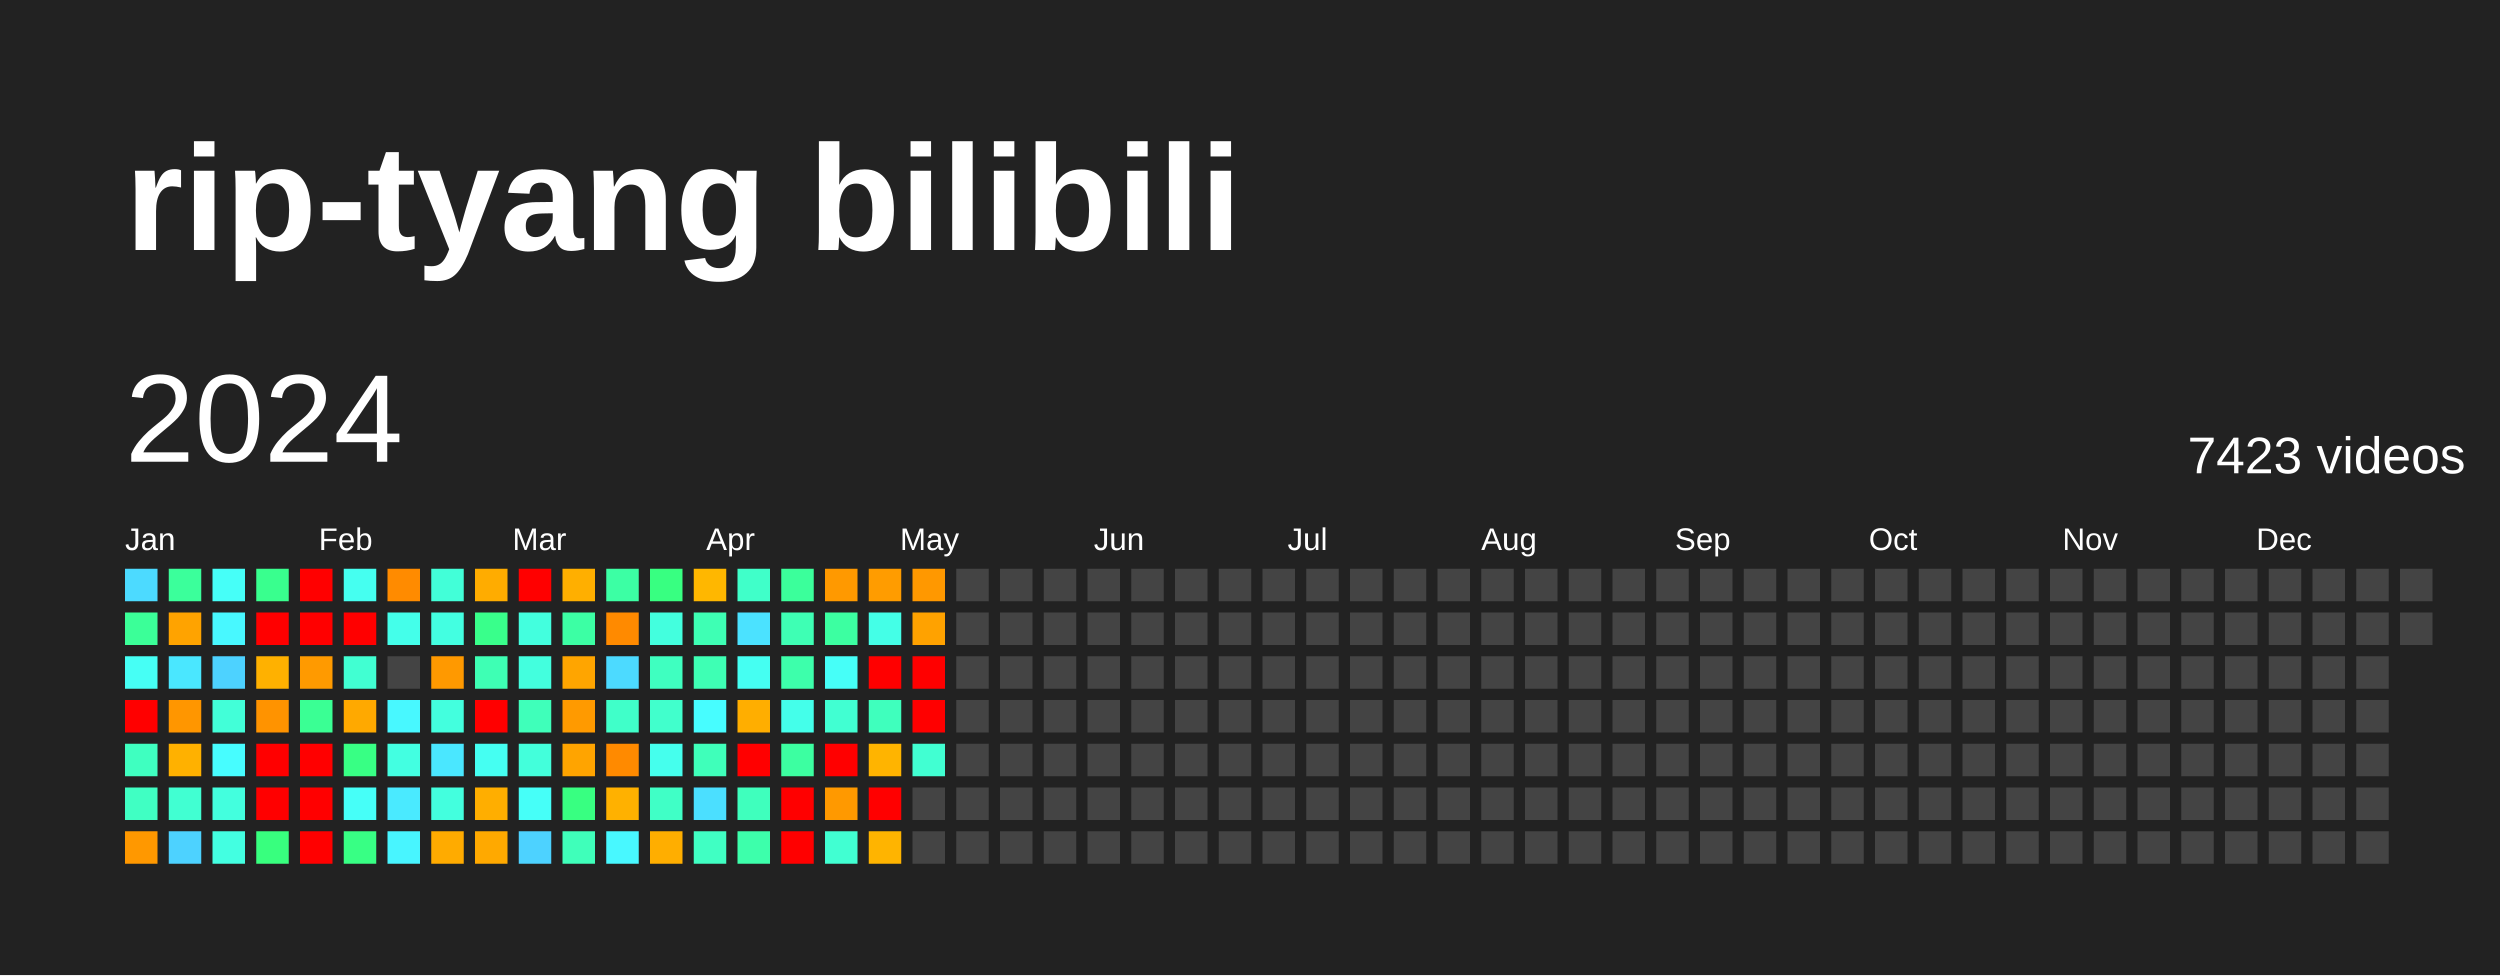
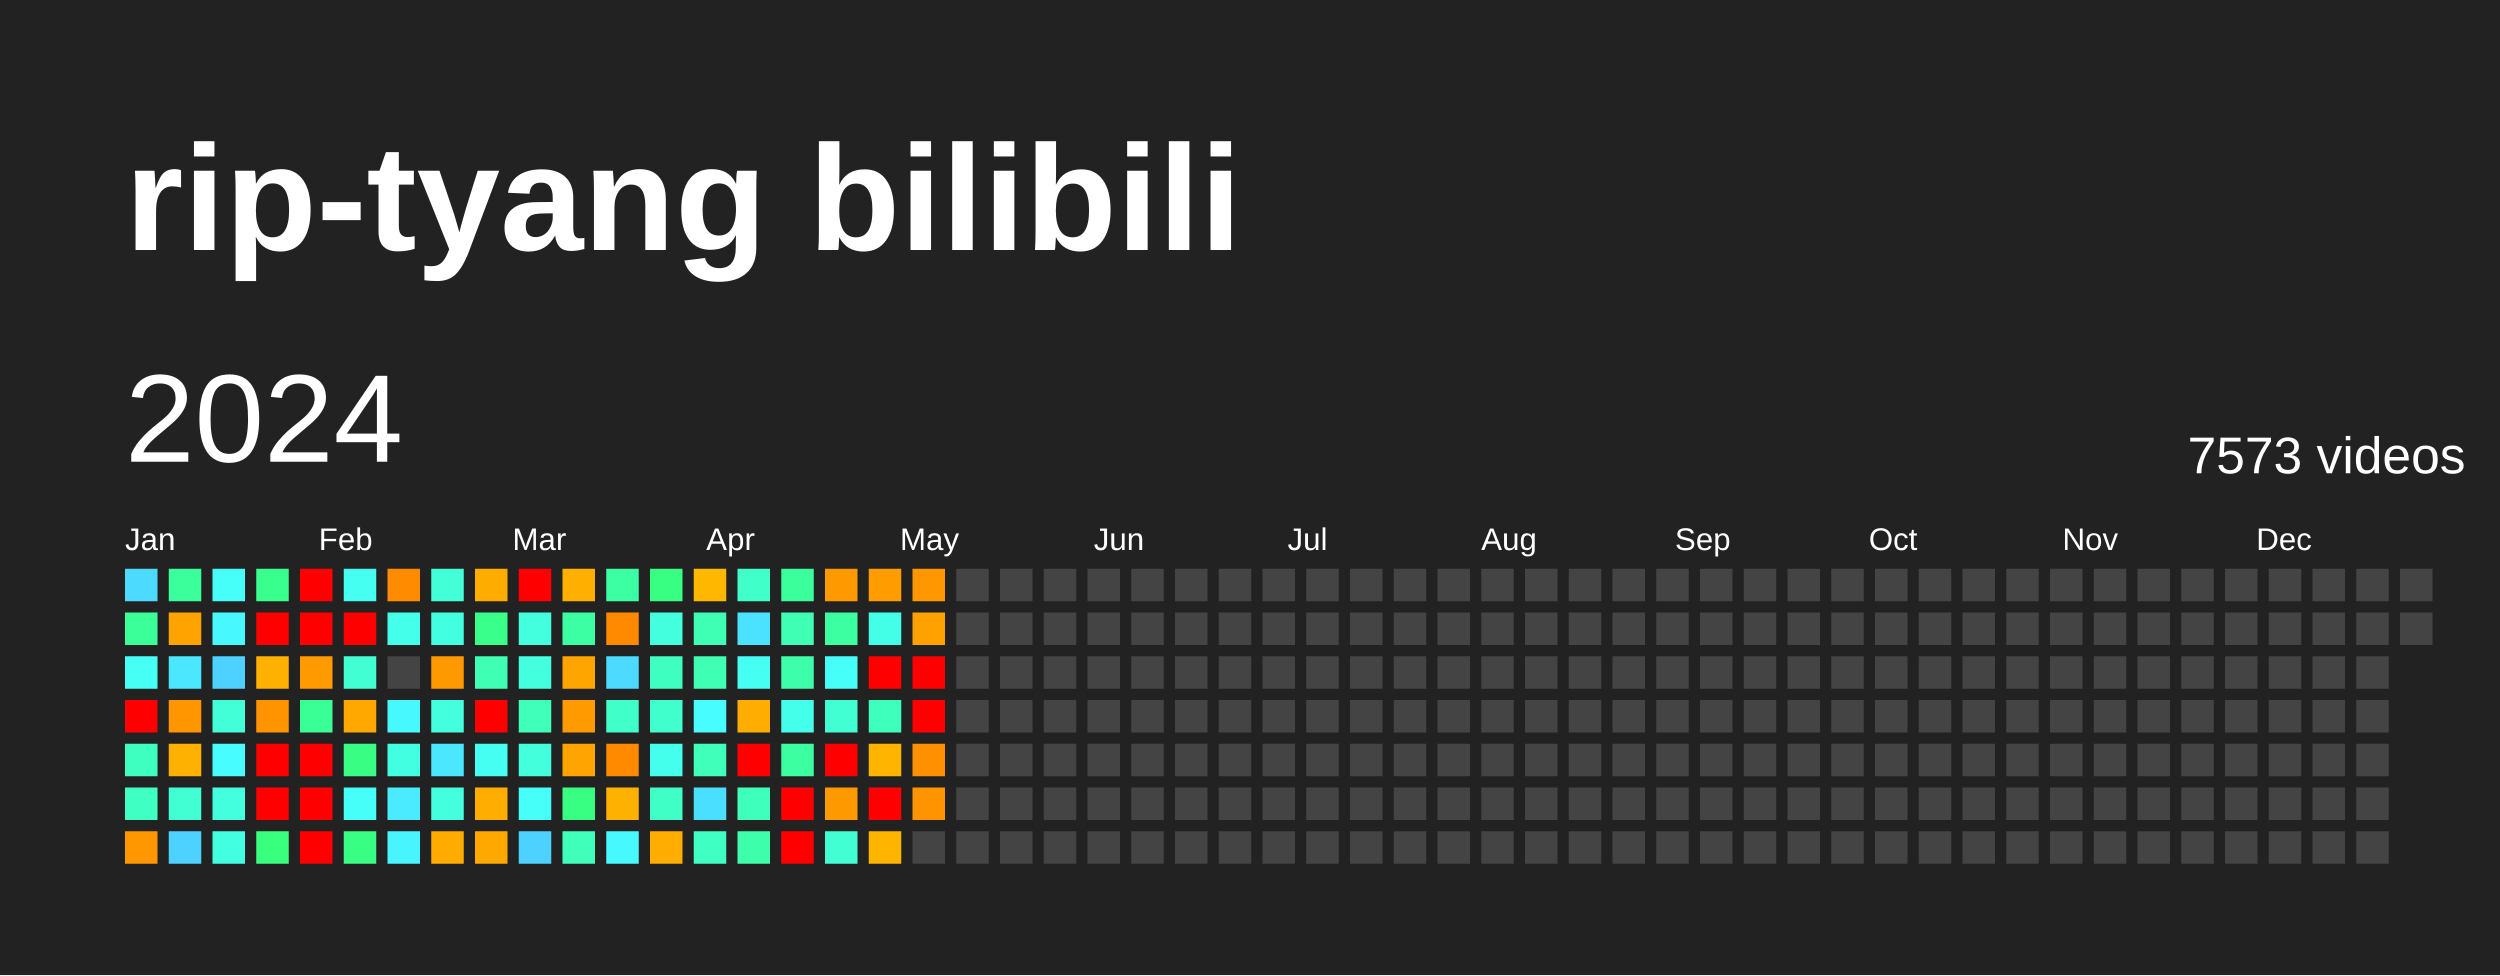
<svg xmlns="http://www.w3.org/2000/svg" baseProfile="full" height="78mm" version="1.1" viewBox="0,0,200,78" width="200mm">
  <defs />
  <rect fill="#222222" height="78" width="200" x="0" y="0" />
  <text fill="#FFFFFF" style="font-size:12px; font-family:Arial; font-weight:bold;" x="10" y="20">rip-tyang bilibili</text>
  <text dominant-baseline="hanging" fill="#FFFFFF" style="font-size:10.0px; font-family:Arial;" x="10" y="30">2024</text>
-   <text dominant-baseline="hanging" fill="#FFFFFF" style="font-size:4.125px; font-family:Arial;" x="175" y="35">7423 videos</text>
+   <text dominant-baseline="hanging" fill="#FFFFFF" style="font-size:4.125px; font-family:Arial;" x="175" y="35">7573 videos</text>
  <text fill="#FFFFFF" style="font-size:2.5px; font-family:Arial" x="10.0" y="44">Jan</text>
  <text fill="#FFFFFF" style="font-size:2.5px; font-family:Arial" x="25.5" y="44">Feb</text>
  <text fill="#FFFFFF" style="font-size:2.5px; font-family:Arial" x="41.0" y="44">Mar</text>
  <text fill="#FFFFFF" style="font-size:2.5px; font-family:Arial" x="56.5" y="44">Apr</text>
  <text fill="#FFFFFF" style="font-size:2.5px; font-family:Arial" x="72.0" y="44">May</text>
  <text fill="#FFFFFF" style="font-size:2.5px; font-family:Arial" x="87.5" y="44">Jun</text>
  <text fill="#FFFFFF" style="font-size:2.5px; font-family:Arial" x="103.0" y="44">Jul</text>
  <text fill="#FFFFFF" style="font-size:2.5px; font-family:Arial" x="118.5" y="44">Aug</text>
  <text fill="#FFFFFF" style="font-size:2.5px; font-family:Arial" x="134.0" y="44">Sep</text>
  <text fill="#FFFFFF" style="font-size:2.5px; font-family:Arial" x="149.5" y="44">Oct</text>
  <text fill="#FFFFFF" style="font-size:2.5px; font-family:Arial" x="165.0" y="44">Nov</text>
  <text fill="#FFFFFF" style="font-size:2.5px; font-family:Arial" x="180.5" y="44">Dec</text>
  <rect fill="#4cdaff" height="2.6" width="2.6" x="10.0" y="45.5" />
  <rect fill="#3bff98" height="2.6" width="2.6" x="10.0" y="49.0" />
  <rect fill="#46fff5" height="2.6" width="2.6" x="10.0" y="52.5" />
  <rect fill="red" height="2.6" width="2.6" x="10.0" y="56.0" />
  <rect fill="#3fffc0" height="2.6" width="2.6" x="10.0" y="59.5" />
  <rect fill="#40ffc3" height="2.6" width="2.6" x="10.0" y="63.0" />
  <rect fill="#ff9800" height="2.6" width="2.6" x="10.0" y="66.5" />
  <rect fill="#3bff9b" height="2.6" width="2.6" x="13.5" y="45.5" />
  <rect fill="#ffa300" height="2.6" width="2.6" x="13.5" y="49.0" />
  <rect fill="#4ae7ff" height="2.6" width="2.6" x="13.5" y="52.5" />
  <rect fill="#ff9600" height="2.6" width="2.6" x="13.5" y="56.0" />
  <rect fill="#ffb100" height="2.6" width="2.6" x="13.5" y="59.5" />
  <rect fill="#41ffd2" height="2.6" width="2.6" x="13.5" y="63.0" />
  <rect fill="#4dd2ff" height="2.6" width="2.6" x="13.5" y="66.5" />
  <rect fill="#46fff8" height="2.6" width="2.6" x="17.0" y="45.5" />
  <rect fill="#48f8ff" height="2.6" width="2.6" x="17.0" y="49.0" />
  <rect fill="#4dd2ff" height="2.6" width="2.6" x="17.0" y="52.5" />
  <rect fill="#42ffd8" height="2.6" width="2.6" x="17.0" y="56.0" />
  <rect fill="#47fdff" height="2.6" width="2.6" x="17.0" y="59.5" />
  <rect fill="#43ffde" height="2.6" width="2.6" x="17.0" y="63.0" />
  <rect fill="#43ffe1" height="2.6" width="2.6" x="17.0" y="66.5" />
  <rect fill="#39ff8e" height="2.6" width="2.6" x="20.5" y="45.5" />
  <rect fill="red" height="2.6" width="2.6" x="20.5" y="49.0" />
  <rect fill="#ffb100" height="2.6" width="2.6" x="20.5" y="52.5" />
  <rect fill="#ff9300" height="2.6" width="2.6" x="20.5" y="56.0" />
  <rect fill="red" height="2.6" width="2.6" x="20.5" y="59.5" />
  <rect fill="red" height="2.6" width="2.6" x="20.5" y="63.0" />
  <rect fill="#38ff7e" height="2.6" width="2.6" x="20.5" y="66.5" />
  <rect fill="red" height="2.6" width="2.6" x="24.0" y="45.5" />
  <rect fill="red" height="2.6" width="2.6" x="24.0" y="49.0" />
  <rect fill="#ff9a00" height="2.6" width="2.6" x="24.0" y="52.5" />
  <rect fill="#3aff94" height="2.6" width="2.6" x="24.0" y="56.0" />
  <rect fill="red" height="2.6" width="2.6" x="24.0" y="59.5" />
  <rect fill="red" height="2.6" width="2.6" x="24.0" y="63.0" />
  <rect fill="red" height="2.6" width="2.6" x="24.0" y="66.5" />
  <rect fill="#45fff0" height="2.6" width="2.6" x="27.5" y="45.5" />
  <rect fill="red" height="2.6" width="2.6" x="27.5" y="49.0" />
  <rect fill="#41ffd2" height="2.6" width="2.6" x="27.5" y="52.5" />
  <rect fill="#ffa900" height="2.6" width="2.6" x="27.5" y="56.0" />
  <rect fill="#38ff84" height="2.6" width="2.6" x="27.5" y="59.5" />
  <rect fill="#46fff8" height="2.6" width="2.6" x="27.5" y="63.0" />
  <rect fill="#38ff84" height="2.6" width="2.6" x="27.5" y="66.5" />
  <rect fill="#ff8b00" height="2.6" width="2.6" x="31.0" y="45.5" />
  <rect fill="#44ffea" height="2.6" width="2.6" x="31.0" y="49.0" />
  <rect fill="#444444" height="2.6" width="2.6" x="31.0" y="52.5" />
  <rect fill="#48f8ff" height="2.6" width="2.6" x="31.0" y="56.0" />
  <rect fill="#43ffe1" height="2.6" width="2.6" x="31.0" y="59.5" />
  <rect fill="#4aeaff" height="2.6" width="2.6" x="31.0" y="63.0" />
  <rect fill="#48f5ff" height="2.6" width="2.6" x="31.0" y="66.5" />
  <rect fill="#42ffd8" height="2.6" width="2.6" x="34.5" y="45.5" />
  <rect fill="#43ffe1" height="2.6" width="2.6" x="34.5" y="49.0" />
  <rect fill="#ff9900" height="2.6" width="2.6" x="34.5" y="52.5" />
  <rect fill="#43ffde" height="2.6" width="2.6" x="34.5" y="56.0" />
  <rect fill="#4ae7ff" height="2.6" width="2.6" x="34.5" y="59.5" />
  <rect fill="#43ffde" height="2.6" width="2.6" x="34.5" y="63.0" />
  <rect fill="#ffab00" height="2.6" width="2.6" x="34.5" y="66.5" />
  <rect fill="#ffac00" height="2.6" width="2.6" x="38.0" y="45.5" />
  <rect fill="#39ff8b" height="2.6" width="2.6" x="38.0" y="49.0" />
  <rect fill="#3effb4" height="2.6" width="2.6" x="38.0" y="52.5" />
  <rect fill="red" height="2.6" width="2.6" x="38.0" y="56.0" />
  <rect fill="#45fff2" height="2.6" width="2.6" x="38.0" y="59.5" />
  <rect fill="#ffae00" height="2.6" width="2.6" x="38.0" y="63.0" />
  <rect fill="#ffa900" height="2.6" width="2.6" x="38.0" y="66.5" />
  <rect fill="red" height="2.6" width="2.6" x="41.5" y="45.5" />
  <rect fill="#43ffde" height="2.6" width="2.6" x="41.5" y="49.0" />
  <rect fill="#43ffde" height="2.6" width="2.6" x="41.5" y="52.5" />
  <rect fill="#3fffba" height="2.6" width="2.6" x="41.5" y="56.0" />
  <rect fill="#43ffdb" height="2.6" width="2.6" x="41.5" y="59.5" />
  <rect fill="#46fff8" height="2.6" width="2.6" x="41.5" y="63.0" />
  <rect fill="#4dd2ff" height="2.6" width="2.6" x="41.5" y="66.5" />
  <rect fill="#ffaf00" height="2.6" width="2.6" x="45.0" y="45.5" />
  <rect fill="#3cffa4" height="2.6" width="2.6" x="45.0" y="49.0" />
  <rect fill="#ffa500" height="2.6" width="2.6" x="45.0" y="52.5" />
  <rect fill="#ff9a00" height="2.6" width="2.6" x="45.0" y="56.0" />
  <rect fill="#ffa400" height="2.6" width="2.6" x="45.0" y="59.5" />
  <rect fill="#38ff81" height="2.6" width="2.6" x="45.0" y="63.0" />
  <rect fill="#3fffba" height="2.6" width="2.6" x="45.0" y="66.5" />
  <rect fill="#3cffa4" height="2.6" width="2.6" x="48.5" y="45.5" />
  <rect fill="#ff8a00" height="2.6" width="2.6" x="48.5" y="49.0" />
  <rect fill="#4cdaff" height="2.6" width="2.6" x="48.5" y="52.5" />
  <rect fill="#40ffc9" height="2.6" width="2.6" x="48.5" y="56.0" />
  <rect fill="#ff8a00" height="2.6" width="2.6" x="48.5" y="59.5" />
  <rect fill="#ffb100" height="2.6" width="2.6" x="48.5" y="63.0" />
  <rect fill="#48f8ff" height="2.6" width="2.6" x="48.5" y="66.5" />
  <rect fill="#38ff81" height="2.6" width="2.6" x="52.0" y="45.5" />
  <rect fill="#43ffde" height="2.6" width="2.6" x="52.0" y="49.0" />
  <rect fill="#3fffc0" height="2.6" width="2.6" x="52.0" y="52.5" />
  <rect fill="#41ffcc" height="2.6" width="2.6" x="52.0" y="56.0" />
  <rect fill="#45ffed" height="2.6" width="2.6" x="52.0" y="59.5" />
  <rect fill="#40ffc6" height="2.6" width="2.6" x="52.0" y="63.0" />
  <rect fill="#ffae00" height="2.6" width="2.6" x="52.0" y="66.5" />
  <rect fill="#ffb700" height="2.6" width="2.6" x="55.5" y="45.5" />
  <rect fill="#3effb4" height="2.6" width="2.6" x="55.5" y="49.0" />
  <rect fill="#3effb4" height="2.6" width="2.6" x="55.5" y="52.5" />
  <rect fill="#47fdff" height="2.6" width="2.6" x="55.5" y="56.0" />
  <rect fill="#3fffba" height="2.6" width="2.6" x="55.5" y="59.5" />
  <rect fill="#4bdfff" height="2.6" width="2.6" x="55.5" y="63.0" />
  <rect fill="#40ffc3" height="2.6" width="2.6" x="55.5" y="66.5" />
  <rect fill="#40ffc9" height="2.6" width="2.6" x="59.0" y="45.5" />
  <rect fill="#4be2ff" height="2.6" width="2.6" x="59.0" y="49.0" />
  <rect fill="#45fff2" height="2.6" width="2.6" x="59.0" y="52.5" />
  <rect fill="#ffae00" height="2.6" width="2.6" x="59.0" y="56.0" />
  <rect fill="red" height="2.6" width="2.6" x="59.0" y="59.5" />
  <rect fill="#3fffbd" height="2.6" width="2.6" x="59.0" y="63.0" />
  <rect fill="#3dffab" height="2.6" width="2.6" x="59.0" y="66.5" />
  <rect fill="#3bff9b" height="2.6" width="2.6" x="62.5" y="45.5" />
  <rect fill="#3effb4" height="2.6" width="2.6" x="62.5" y="49.0" />
  <rect fill="#3dffab" height="2.6" width="2.6" x="62.5" y="52.5" />
  <rect fill="#44ffea" height="2.6" width="2.6" x="62.5" y="56.0" />
  <rect fill="#3cffa1" height="2.6" width="2.6" x="62.5" y="59.5" />
  <rect fill="red" height="2.6" width="2.6" x="62.5" y="63.0" />
  <rect fill="red" height="2.6" width="2.6" x="62.5" y="66.5" />
  <rect fill="#ff9900" height="2.6" width="2.6" x="66.0" y="45.5" />
  <rect fill="#3cffa1" height="2.6" width="2.6" x="66.0" y="49.0" />
  <rect fill="#46fff8" height="2.6" width="2.6" x="66.0" y="52.5" />
  <rect fill="#41ffd2" height="2.6" width="2.6" x="66.0" y="56.0" />
  <rect fill="red" height="2.6" width="2.6" x="66.0" y="59.5" />
  <rect fill="#ff9900" height="2.6" width="2.6" x="66.0" y="63.0" />
  <rect fill="#41ffd2" height="2.6" width="2.6" x="66.0" y="66.5" />
  <rect fill="#ff9c00" height="2.6" width="2.6" x="69.5" y="45.5" />
  <rect fill="#44ffe7" height="2.6" width="2.6" x="69.5" y="49.0" />
  <rect fill="red" height="2.6" width="2.6" x="69.5" y="52.5" />
  <rect fill="#3fffbd" height="2.6" width="2.6" x="69.5" y="56.0" />
  <rect fill="#ffb400" height="2.6" width="2.6" x="69.5" y="59.5" />
  <rect fill="red" height="2.6" width="2.6" x="69.5" y="63.0" />
  <rect fill="#ffb400" height="2.6" width="2.6" x="69.5" y="66.5" />
  <rect fill="#ff9800" height="2.6" width="2.6" x="73.0" y="45.5" />
  <rect fill="#ffa200" height="2.6" width="2.6" x="73.0" y="49.0" />
  <rect fill="red" height="2.6" width="2.6" x="73.0" y="52.5" />
  <rect fill="red" height="2.6" width="2.6" x="73.0" y="56.0" />
-   <rect fill="#41ffd2" height="2.6" width="2.6" x="73.0" y="59.5" />
-   <rect fill="#444444" height="2.6" width="2.6" x="73.0" y="63.0" />
+   <rect fill="#ff9100" height="2.6" width="2.6" x="73.0" y="59.5" />
+   <rect fill="#ff9400" height="2.6" width="2.6" x="73.0" y="63.0" />
  <rect fill="#444444" height="2.6" width="2.6" x="73.0" y="66.5" />
  <rect fill="#444444" height="2.6" width="2.6" x="76.5" y="45.5" />
  <rect fill="#444444" height="2.6" width="2.6" x="76.5" y="49.0" />
  <rect fill="#444444" height="2.6" width="2.6" x="76.5" y="52.5" />
  <rect fill="#444444" height="2.6" width="2.6" x="76.5" y="56.0" />
  <rect fill="#444444" height="2.6" width="2.6" x="76.5" y="59.5" />
  <rect fill="#444444" height="2.6" width="2.6" x="76.5" y="63.0" />
  <rect fill="#444444" height="2.6" width="2.6" x="76.5" y="66.5" />
  <rect fill="#444444" height="2.6" width="2.6" x="80.0" y="45.5" />
  <rect fill="#444444" height="2.6" width="2.6" x="80.0" y="49.0" />
  <rect fill="#444444" height="2.6" width="2.6" x="80.0" y="52.5" />
  <rect fill="#444444" height="2.6" width="2.6" x="80.0" y="56.0" />
  <rect fill="#444444" height="2.6" width="2.6" x="80.0" y="59.5" />
  <rect fill="#444444" height="2.6" width="2.6" x="80.0" y="63.0" />
  <rect fill="#444444" height="2.6" width="2.6" x="80.0" y="66.5" />
  <rect fill="#444444" height="2.6" width="2.6" x="83.5" y="45.5" />
  <rect fill="#444444" height="2.6" width="2.6" x="83.5" y="49.0" />
  <rect fill="#444444" height="2.6" width="2.6" x="83.5" y="52.5" />
  <rect fill="#444444" height="2.6" width="2.6" x="83.5" y="56.0" />
  <rect fill="#444444" height="2.6" width="2.6" x="83.5" y="59.5" />
  <rect fill="#444444" height="2.6" width="2.6" x="83.5" y="63.0" />
  <rect fill="#444444" height="2.6" width="2.6" x="83.5" y="66.5" />
  <rect fill="#444444" height="2.6" width="2.6" x="87.0" y="45.5" />
  <rect fill="#444444" height="2.6" width="2.6" x="87.0" y="49.0" />
  <rect fill="#444444" height="2.6" width="2.6" x="87.0" y="52.5" />
  <rect fill="#444444" height="2.6" width="2.6" x="87.0" y="56.0" />
  <rect fill="#444444" height="2.6" width="2.6" x="87.0" y="59.5" />
  <rect fill="#444444" height="2.6" width="2.6" x="87.0" y="63.0" />
  <rect fill="#444444" height="2.6" width="2.6" x="87.0" y="66.5" />
  <rect fill="#444444" height="2.6" width="2.6" x="90.5" y="45.5" />
  <rect fill="#444444" height="2.6" width="2.6" x="90.5" y="49.0" />
  <rect fill="#444444" height="2.6" width="2.6" x="90.5" y="52.5" />
  <rect fill="#444444" height="2.6" width="2.6" x="90.5" y="56.0" />
  <rect fill="#444444" height="2.6" width="2.6" x="90.5" y="59.5" />
  <rect fill="#444444" height="2.6" width="2.6" x="90.5" y="63.0" />
  <rect fill="#444444" height="2.6" width="2.6" x="90.5" y="66.5" />
  <rect fill="#444444" height="2.6" width="2.6" x="94.0" y="45.5" />
  <rect fill="#444444" height="2.6" width="2.6" x="94.0" y="49.0" />
  <rect fill="#444444" height="2.6" width="2.6" x="94.0" y="52.5" />
  <rect fill="#444444" height="2.6" width="2.6" x="94.0" y="56.0" />
  <rect fill="#444444" height="2.6" width="2.6" x="94.0" y="59.5" />
  <rect fill="#444444" height="2.6" width="2.6" x="94.0" y="63.0" />
  <rect fill="#444444" height="2.6" width="2.6" x="94.0" y="66.5" />
  <rect fill="#444444" height="2.6" width="2.6" x="97.5" y="45.5" />
  <rect fill="#444444" height="2.6" width="2.6" x="97.5" y="49.0" />
  <rect fill="#444444" height="2.6" width="2.6" x="97.5" y="52.5" />
  <rect fill="#444444" height="2.6" width="2.6" x="97.5" y="56.0" />
  <rect fill="#444444" height="2.6" width="2.6" x="97.5" y="59.5" />
  <rect fill="#444444" height="2.6" width="2.6" x="97.5" y="63.0" />
  <rect fill="#444444" height="2.6" width="2.6" x="97.5" y="66.5" />
  <rect fill="#444444" height="2.6" width="2.6" x="101.0" y="45.5" />
  <rect fill="#444444" height="2.6" width="2.6" x="101.0" y="49.0" />
  <rect fill="#444444" height="2.6" width="2.6" x="101.0" y="52.5" />
  <rect fill="#444444" height="2.6" width="2.6" x="101.0" y="56.0" />
  <rect fill="#444444" height="2.6" width="2.6" x="101.0" y="59.5" />
  <rect fill="#444444" height="2.6" width="2.6" x="101.0" y="63.0" />
  <rect fill="#444444" height="2.6" width="2.6" x="101.0" y="66.5" />
  <rect fill="#444444" height="2.6" width="2.6" x="104.5" y="45.5" />
  <rect fill="#444444" height="2.6" width="2.6" x="104.5" y="49.0" />
  <rect fill="#444444" height="2.6" width="2.6" x="104.5" y="52.5" />
  <rect fill="#444444" height="2.6" width="2.6" x="104.5" y="56.0" />
  <rect fill="#444444" height="2.6" width="2.6" x="104.5" y="59.5" />
  <rect fill="#444444" height="2.6" width="2.6" x="104.5" y="63.0" />
  <rect fill="#444444" height="2.6" width="2.6" x="104.5" y="66.5" />
  <rect fill="#444444" height="2.6" width="2.6" x="108.0" y="45.5" />
  <rect fill="#444444" height="2.6" width="2.6" x="108.0" y="49.0" />
  <rect fill="#444444" height="2.6" width="2.6" x="108.0" y="52.5" />
  <rect fill="#444444" height="2.6" width="2.6" x="108.0" y="56.0" />
  <rect fill="#444444" height="2.6" width="2.6" x="108.0" y="59.5" />
  <rect fill="#444444" height="2.6" width="2.6" x="108.0" y="63.0" />
  <rect fill="#444444" height="2.6" width="2.6" x="108.0" y="66.5" />
  <rect fill="#444444" height="2.6" width="2.6" x="111.5" y="45.5" />
  <rect fill="#444444" height="2.6" width="2.6" x="111.5" y="49.0" />
  <rect fill="#444444" height="2.6" width="2.6" x="111.5" y="52.5" />
  <rect fill="#444444" height="2.6" width="2.6" x="111.5" y="56.0" />
  <rect fill="#444444" height="2.6" width="2.6" x="111.5" y="59.5" />
  <rect fill="#444444" height="2.6" width="2.6" x="111.5" y="63.0" />
  <rect fill="#444444" height="2.6" width="2.6" x="111.5" y="66.5" />
  <rect fill="#444444" height="2.6" width="2.6" x="115.0" y="45.5" />
  <rect fill="#444444" height="2.6" width="2.6" x="115.0" y="49.0" />
  <rect fill="#444444" height="2.6" width="2.6" x="115.0" y="52.5" />
  <rect fill="#444444" height="2.6" width="2.6" x="115.0" y="56.0" />
  <rect fill="#444444" height="2.6" width="2.6" x="115.0" y="59.5" />
  <rect fill="#444444" height="2.6" width="2.6" x="115.0" y="63.0" />
  <rect fill="#444444" height="2.6" width="2.6" x="115.0" y="66.5" />
  <rect fill="#444444" height="2.6" width="2.6" x="118.5" y="45.5" />
  <rect fill="#444444" height="2.6" width="2.6" x="118.5" y="49.0" />
  <rect fill="#444444" height="2.6" width="2.6" x="118.5" y="52.5" />
  <rect fill="#444444" height="2.6" width="2.6" x="118.5" y="56.0" />
  <rect fill="#444444" height="2.6" width="2.6" x="118.5" y="59.5" />
  <rect fill="#444444" height="2.6" width="2.6" x="118.5" y="63.0" />
  <rect fill="#444444" height="2.6" width="2.6" x="118.5" y="66.5" />
  <rect fill="#444444" height="2.6" width="2.6" x="122.0" y="45.5" />
  <rect fill="#444444" height="2.6" width="2.6" x="122.0" y="49.0" />
  <rect fill="#444444" height="2.6" width="2.6" x="122.0" y="52.5" />
  <rect fill="#444444" height="2.6" width="2.6" x="122.0" y="56.0" />
  <rect fill="#444444" height="2.6" width="2.6" x="122.0" y="59.5" />
  <rect fill="#444444" height="2.6" width="2.6" x="122.0" y="63.0" />
  <rect fill="#444444" height="2.6" width="2.6" x="122.0" y="66.5" />
  <rect fill="#444444" height="2.6" width="2.6" x="125.5" y="45.5" />
  <rect fill="#444444" height="2.6" width="2.6" x="125.5" y="49.0" />
  <rect fill="#444444" height="2.6" width="2.6" x="125.5" y="52.5" />
  <rect fill="#444444" height="2.6" width="2.6" x="125.5" y="56.0" />
  <rect fill="#444444" height="2.6" width="2.6" x="125.5" y="59.5" />
  <rect fill="#444444" height="2.6" width="2.6" x="125.5" y="63.0" />
  <rect fill="#444444" height="2.6" width="2.6" x="125.5" y="66.5" />
  <rect fill="#444444" height="2.6" width="2.6" x="129.0" y="45.5" />
  <rect fill="#444444" height="2.6" width="2.6" x="129.0" y="49.0" />
  <rect fill="#444444" height="2.6" width="2.6" x="129.0" y="52.5" />
  <rect fill="#444444" height="2.6" width="2.6" x="129.0" y="56.0" />
  <rect fill="#444444" height="2.6" width="2.6" x="129.0" y="59.5" />
  <rect fill="#444444" height="2.6" width="2.6" x="129.0" y="63.0" />
  <rect fill="#444444" height="2.6" width="2.6" x="129.0" y="66.5" />
  <rect fill="#444444" height="2.6" width="2.6" x="132.5" y="45.5" />
  <rect fill="#444444" height="2.6" width="2.6" x="132.5" y="49.0" />
  <rect fill="#444444" height="2.6" width="2.6" x="132.5" y="52.5" />
  <rect fill="#444444" height="2.6" width="2.6" x="132.5" y="56.0" />
  <rect fill="#444444" height="2.6" width="2.6" x="132.5" y="59.5" />
  <rect fill="#444444" height="2.6" width="2.6" x="132.5" y="63.0" />
  <rect fill="#444444" height="2.6" width="2.6" x="132.5" y="66.5" />
  <rect fill="#444444" height="2.6" width="2.6" x="136.0" y="45.5" />
  <rect fill="#444444" height="2.6" width="2.6" x="136.0" y="49.0" />
  <rect fill="#444444" height="2.6" width="2.6" x="136.0" y="52.5" />
  <rect fill="#444444" height="2.6" width="2.6" x="136.0" y="56.0" />
  <rect fill="#444444" height="2.6" width="2.6" x="136.0" y="59.5" />
  <rect fill="#444444" height="2.6" width="2.6" x="136.0" y="63.0" />
  <rect fill="#444444" height="2.6" width="2.6" x="136.0" y="66.5" />
  <rect fill="#444444" height="2.6" width="2.6" x="139.5" y="45.5" />
  <rect fill="#444444" height="2.6" width="2.6" x="139.5" y="49.0" />
  <rect fill="#444444" height="2.6" width="2.6" x="139.5" y="52.5" />
  <rect fill="#444444" height="2.6" width="2.6" x="139.5" y="56.0" />
  <rect fill="#444444" height="2.6" width="2.6" x="139.5" y="59.5" />
  <rect fill="#444444" height="2.6" width="2.6" x="139.5" y="63.0" />
  <rect fill="#444444" height="2.6" width="2.6" x="139.5" y="66.5" />
  <rect fill="#444444" height="2.6" width="2.6" x="143.0" y="45.5" />
  <rect fill="#444444" height="2.6" width="2.6" x="143.0" y="49.0" />
  <rect fill="#444444" height="2.6" width="2.6" x="143.0" y="52.5" />
  <rect fill="#444444" height="2.6" width="2.6" x="143.0" y="56.0" />
  <rect fill="#444444" height="2.6" width="2.6" x="143.0" y="59.5" />
  <rect fill="#444444" height="2.6" width="2.6" x="143.0" y="63.0" />
  <rect fill="#444444" height="2.6" width="2.6" x="143.0" y="66.5" />
  <rect fill="#444444" height="2.6" width="2.6" x="146.5" y="45.5" />
  <rect fill="#444444" height="2.6" width="2.6" x="146.5" y="49.0" />
  <rect fill="#444444" height="2.6" width="2.6" x="146.5" y="52.5" />
  <rect fill="#444444" height="2.6" width="2.6" x="146.5" y="56.0" />
  <rect fill="#444444" height="2.6" width="2.6" x="146.5" y="59.5" />
  <rect fill="#444444" height="2.6" width="2.6" x="146.5" y="63.0" />
  <rect fill="#444444" height="2.6" width="2.6" x="146.5" y="66.5" />
  <rect fill="#444444" height="2.6" width="2.6" x="150.0" y="45.5" />
  <rect fill="#444444" height="2.6" width="2.6" x="150.0" y="49.0" />
  <rect fill="#444444" height="2.6" width="2.6" x="150.0" y="52.5" />
  <rect fill="#444444" height="2.6" width="2.6" x="150.0" y="56.0" />
  <rect fill="#444444" height="2.6" width="2.6" x="150.0" y="59.5" />
  <rect fill="#444444" height="2.6" width="2.6" x="150.0" y="63.0" />
  <rect fill="#444444" height="2.6" width="2.6" x="150.0" y="66.5" />
  <rect fill="#444444" height="2.6" width="2.6" x="153.5" y="45.5" />
  <rect fill="#444444" height="2.6" width="2.6" x="153.5" y="49.0" />
  <rect fill="#444444" height="2.6" width="2.6" x="153.5" y="52.5" />
  <rect fill="#444444" height="2.6" width="2.6" x="153.5" y="56.0" />
  <rect fill="#444444" height="2.6" width="2.6" x="153.5" y="59.5" />
  <rect fill="#444444" height="2.6" width="2.6" x="153.5" y="63.0" />
  <rect fill="#444444" height="2.6" width="2.6" x="153.5" y="66.5" />
  <rect fill="#444444" height="2.6" width="2.6" x="157.0" y="45.5" />
  <rect fill="#444444" height="2.6" width="2.6" x="157.0" y="49.0" />
  <rect fill="#444444" height="2.6" width="2.6" x="157.0" y="52.5" />
  <rect fill="#444444" height="2.6" width="2.6" x="157.0" y="56.0" />
  <rect fill="#444444" height="2.6" width="2.6" x="157.0" y="59.5" />
  <rect fill="#444444" height="2.6" width="2.6" x="157.0" y="63.0" />
  <rect fill="#444444" height="2.6" width="2.6" x="157.0" y="66.5" />
  <rect fill="#444444" height="2.6" width="2.6" x="160.5" y="45.5" />
  <rect fill="#444444" height="2.6" width="2.6" x="160.5" y="49.0" />
  <rect fill="#444444" height="2.6" width="2.6" x="160.5" y="52.5" />
  <rect fill="#444444" height="2.6" width="2.6" x="160.5" y="56.0" />
  <rect fill="#444444" height="2.6" width="2.6" x="160.5" y="59.5" />
  <rect fill="#444444" height="2.6" width="2.6" x="160.5" y="63.0" />
  <rect fill="#444444" height="2.6" width="2.6" x="160.5" y="66.5" />
  <rect fill="#444444" height="2.6" width="2.6" x="164.0" y="45.5" />
  <rect fill="#444444" height="2.6" width="2.6" x="164.0" y="49.0" />
  <rect fill="#444444" height="2.6" width="2.6" x="164.0" y="52.5" />
  <rect fill="#444444" height="2.6" width="2.6" x="164.0" y="56.0" />
  <rect fill="#444444" height="2.6" width="2.6" x="164.0" y="59.5" />
  <rect fill="#444444" height="2.6" width="2.6" x="164.0" y="63.0" />
  <rect fill="#444444" height="2.6" width="2.6" x="164.0" y="66.5" />
  <rect fill="#444444" height="2.6" width="2.6" x="167.5" y="45.5" />
  <rect fill="#444444" height="2.6" width="2.6" x="167.5" y="49.0" />
  <rect fill="#444444" height="2.6" width="2.6" x="167.5" y="52.5" />
  <rect fill="#444444" height="2.6" width="2.6" x="167.5" y="56.0" />
  <rect fill="#444444" height="2.6" width="2.6" x="167.5" y="59.5" />
  <rect fill="#444444" height="2.6" width="2.6" x="167.5" y="63.0" />
  <rect fill="#444444" height="2.6" width="2.6" x="167.5" y="66.5" />
  <rect fill="#444444" height="2.6" width="2.6" x="171.0" y="45.5" />
  <rect fill="#444444" height="2.6" width="2.6" x="171.0" y="49.0" />
  <rect fill="#444444" height="2.6" width="2.6" x="171.0" y="52.5" />
  <rect fill="#444444" height="2.6" width="2.6" x="171.0" y="56.0" />
  <rect fill="#444444" height="2.6" width="2.6" x="171.0" y="59.5" />
  <rect fill="#444444" height="2.6" width="2.6" x="171.0" y="63.0" />
  <rect fill="#444444" height="2.6" width="2.6" x="171.0" y="66.5" />
  <rect fill="#444444" height="2.6" width="2.6" x="174.5" y="45.5" />
  <rect fill="#444444" height="2.6" width="2.6" x="174.5" y="49.0" />
  <rect fill="#444444" height="2.6" width="2.6" x="174.5" y="52.5" />
  <rect fill="#444444" height="2.6" width="2.6" x="174.5" y="56.0" />
  <rect fill="#444444" height="2.6" width="2.6" x="174.5" y="59.5" />
  <rect fill="#444444" height="2.6" width="2.6" x="174.5" y="63.0" />
  <rect fill="#444444" height="2.6" width="2.6" x="174.5" y="66.5" />
  <rect fill="#444444" height="2.6" width="2.6" x="178.0" y="45.5" />
  <rect fill="#444444" height="2.6" width="2.6" x="178.0" y="49.0" />
  <rect fill="#444444" height="2.6" width="2.6" x="178.0" y="52.5" />
  <rect fill="#444444" height="2.6" width="2.6" x="178.0" y="56.0" />
  <rect fill="#444444" height="2.6" width="2.6" x="178.0" y="59.5" />
  <rect fill="#444444" height="2.6" width="2.6" x="178.0" y="63.0" />
  <rect fill="#444444" height="2.6" width="2.6" x="178.0" y="66.5" />
  <rect fill="#444444" height="2.6" width="2.6" x="181.5" y="45.5" />
  <rect fill="#444444" height="2.6" width="2.6" x="181.5" y="49.0" />
  <rect fill="#444444" height="2.6" width="2.6" x="181.5" y="52.5" />
  <rect fill="#444444" height="2.6" width="2.6" x="181.5" y="56.0" />
  <rect fill="#444444" height="2.6" width="2.6" x="181.5" y="59.5" />
  <rect fill="#444444" height="2.6" width="2.6" x="181.5" y="63.0" />
  <rect fill="#444444" height="2.6" width="2.6" x="181.5" y="66.5" />
  <rect fill="#444444" height="2.6" width="2.6" x="185.0" y="45.5" />
  <rect fill="#444444" height="2.6" width="2.6" x="185.0" y="49.0" />
  <rect fill="#444444" height="2.6" width="2.6" x="185.0" y="52.5" />
  <rect fill="#444444" height="2.6" width="2.6" x="185.0" y="56.0" />
  <rect fill="#444444" height="2.6" width="2.6" x="185.0" y="59.5" />
  <rect fill="#444444" height="2.6" width="2.6" x="185.0" y="63.0" />
  <rect fill="#444444" height="2.6" width="2.6" x="185.0" y="66.5" />
  <rect fill="#444444" height="2.6" width="2.6" x="188.5" y="45.5" />
  <rect fill="#444444" height="2.6" width="2.6" x="188.5" y="49.0" />
  <rect fill="#444444" height="2.6" width="2.6" x="188.5" y="52.5" />
  <rect fill="#444444" height="2.6" width="2.6" x="188.5" y="56.0" />
  <rect fill="#444444" height="2.6" width="2.6" x="188.5" y="59.5" />
  <rect fill="#444444" height="2.6" width="2.6" x="188.5" y="63.0" />
  <rect fill="#444444" height="2.6" width="2.6" x="188.5" y="66.5" />
  <rect fill="#444444" height="2.6" width="2.6" x="192.0" y="45.5" />
  <rect fill="#444444" height="2.6" width="2.6" x="192.0" y="49.0" />
</svg>
